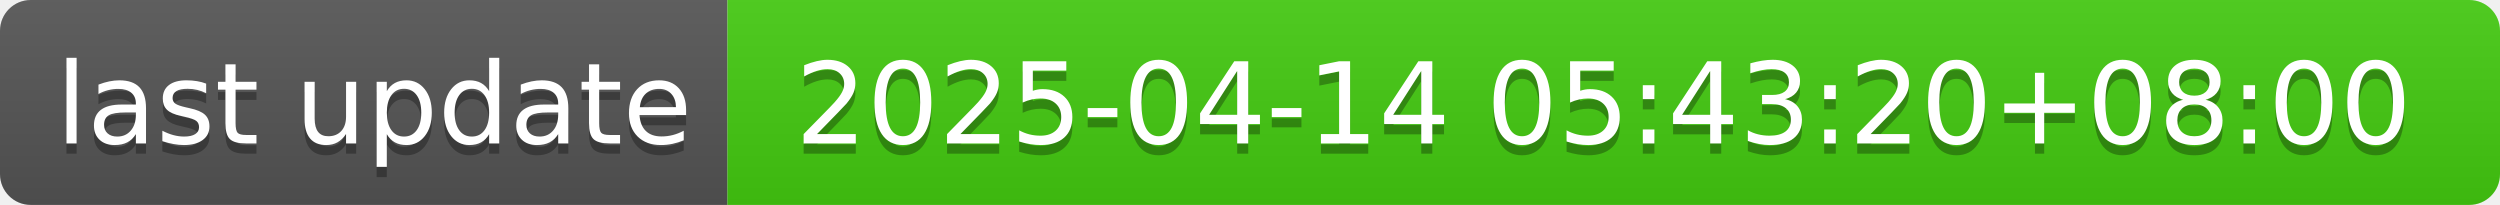
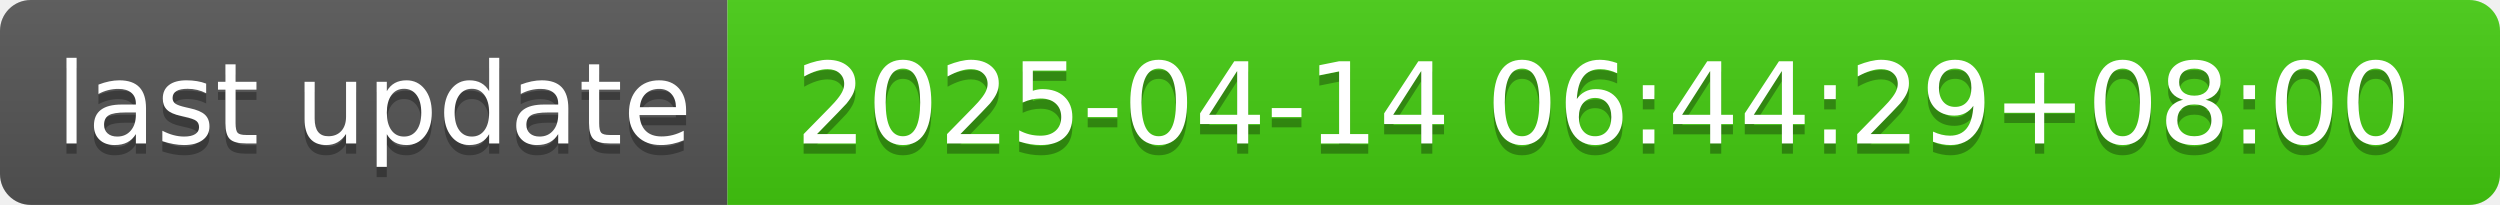
- <svg xmlns="http://www.w3.org/2000/svg" width="244" height="20" role="img" aria-label="last update: 2025-04-14 05:43:20+08:00">
+ <svg xmlns="http://www.w3.org/2000/svg" width="244" height="20" role="img" aria-label="last update: 2025-04-14 06:44:29+08:00">
  <linearGradient id="s" x2="0" y2="100%">
    <stop offset="0" stop-color="#bbb" stop-opacity=".1" />
    <stop offset="1" stop-opacity=".1" />
  </linearGradient>
  <clipPath id="r">
    <rect width="244" height="20" rx="3" fill="#fff" />
  </clipPath>
  <g clip-path="url(#r)">
    <rect width="71" height="20" fill="#555" />
    <rect x="71" width="173" height="20" fill="#4c1" />
    <rect width="244" height="20" fill="url(#s)" />
  </g>
  <g fill="#fff" text-anchor="middle" font-family="Verdana,Geneva,DejaVu Sans,sans-serif" text-rendering="geometricPrecision" font-size="110">
    <text aria-hidden="true" x="365" y="150" fill="#010101" fill-opacity=".3" transform="scale(.1)" textLength="610">last update</text>
    <text x="365" y="140" transform="scale(.1)" fill="#fff" textLength="610">last update</text>
-     <text aria-hidden="true" x="1565" y="150" fill="#010101" fill-opacity=".3" transform="scale(.1)" textLength="1630">2025-04-14 05:43:20+08:00</text>
-     <text x="1565" y="140" transform="scale(.1)" fill="#fff" textLength="1630">2025-04-14 05:43:20+08:00</text>
+     <text aria-hidden="true" x="1565" y="150" fill="#010101" fill-opacity=".3" transform="scale(.1)" textLength="1630">2025-04-14 06:44:29+08:00</text>
+     <text x="1565" y="140" transform="scale(.1)" fill="#fff" textLength="1630">2025-04-14 06:44:29+08:00</text>
  </g>
</svg>
